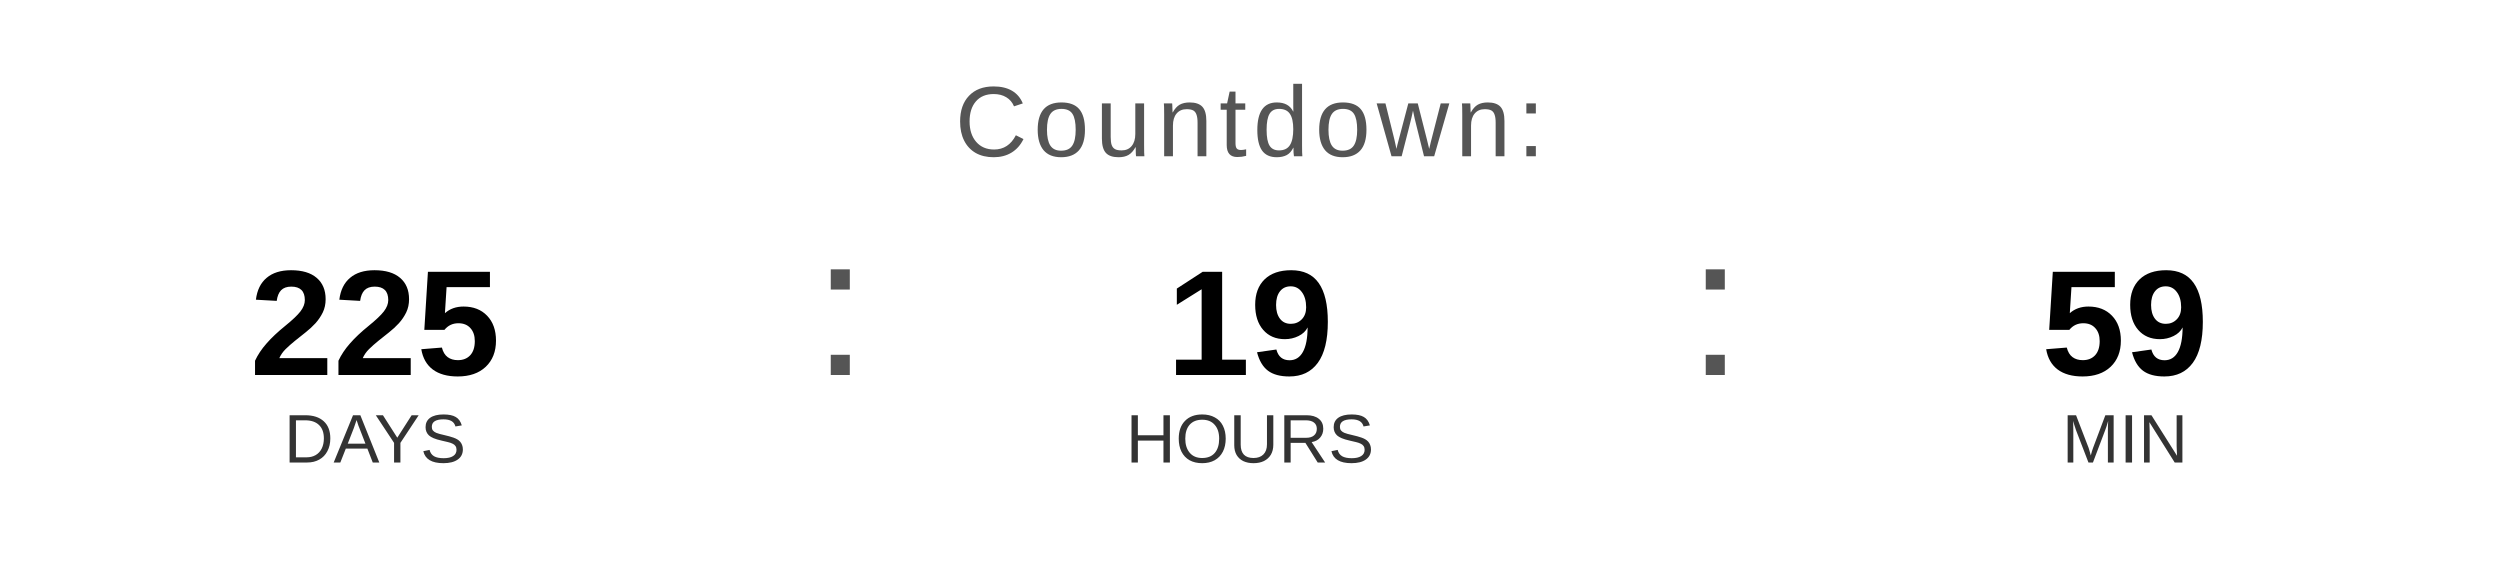
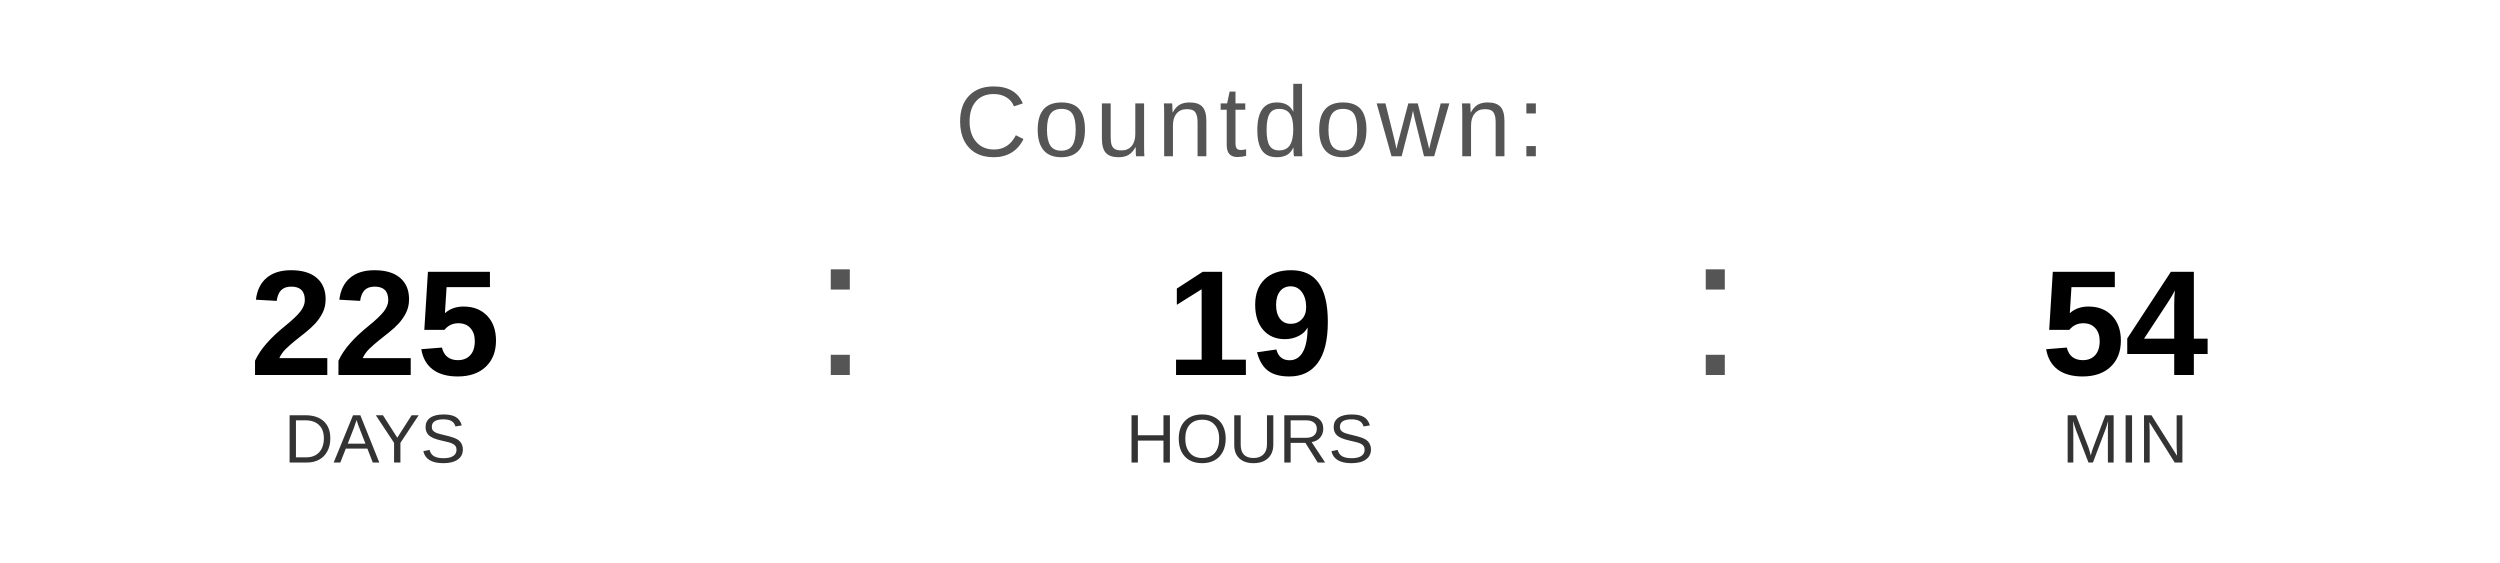
<svg xmlns="http://www.w3.org/2000/svg" width="400" height="90" viewBox="0 0 400 90">
  <text x="200" y="25" font-family="Arial, Helvetica, sans-serif" font-size="16" fill="#555555" text-anchor="middle" letter-spacing="1">
    Countdown:
  </text>
  <text x="60" y="60" font-family="Arial, Helvetica, sans-serif" font-size="24" font-weight="bold" fill="#000000" text-anchor="middle">225</text>
  <text x="60" y="74" font-family="Arial, Helvetica, sans-serif" font-size="11" fill="#333333" text-anchor="middle">DAYS</text>
  <text x="130" y="60" font-family="Arial, sans-serif" font-size="32" fill="#555555">:</text>
  <text x="200" y="60" font-family="Arial, Helvetica, sans-serif" font-size="24" font-weight="bold" fill="#000000" text-anchor="middle">19</text>
  <text x="200" y="74" font-family="Arial, Helvetica, sans-serif" font-size="11" fill="#333333" text-anchor="middle">HOURS</text>
  <text x="270" y="60" font-family="Arial, sans-serif" font-size="32" fill="#555555">:</text>
-   <text x="340" y="60" font-family="Arial, Helvetica, sans-serif" font-size="24" font-weight="bold" fill="#000000" text-anchor="middle">59</text>
+   <text x="340" y="60" font-family="Arial, Helvetica, sans-serif" font-size="24" font-weight="bold" fill="#000000" text-anchor="middle">54</text>
  <text x="340" y="74" font-family="Arial, Helvetica, sans-serif" font-size="11" fill="#333333" text-anchor="middle">MIN</text>
</svg>
